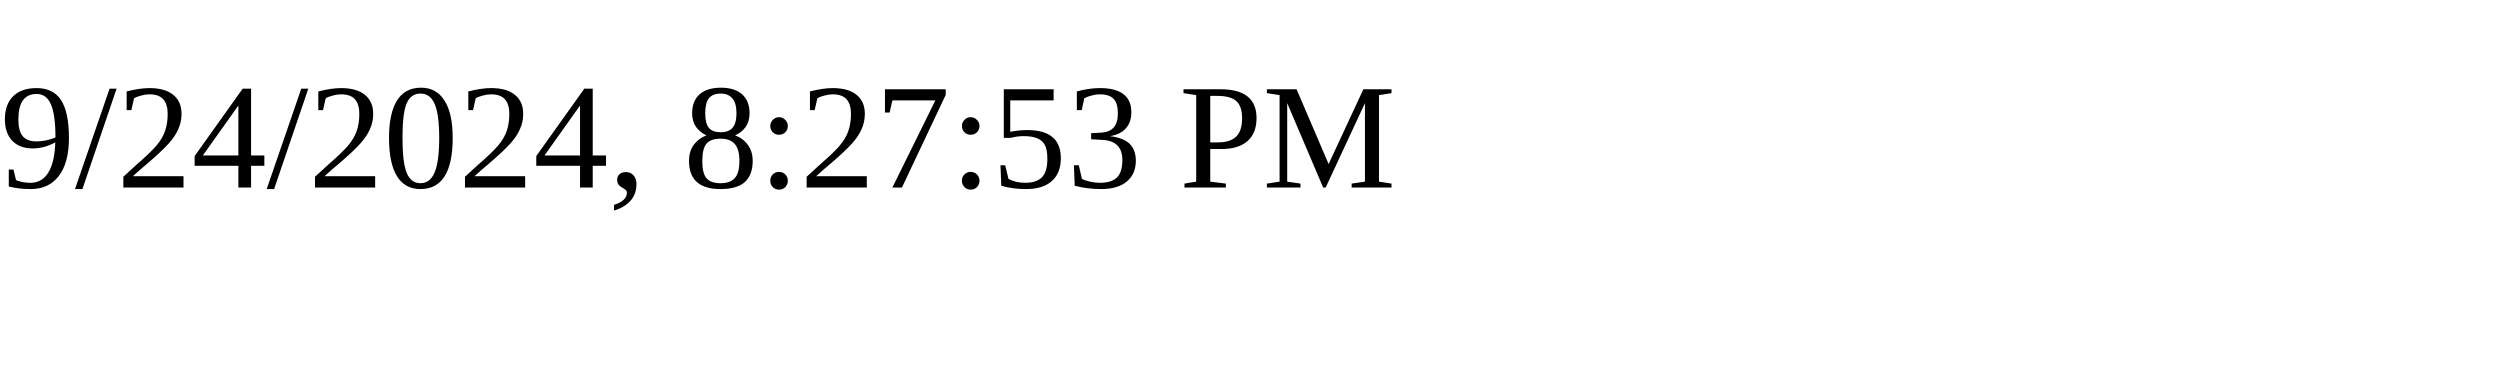
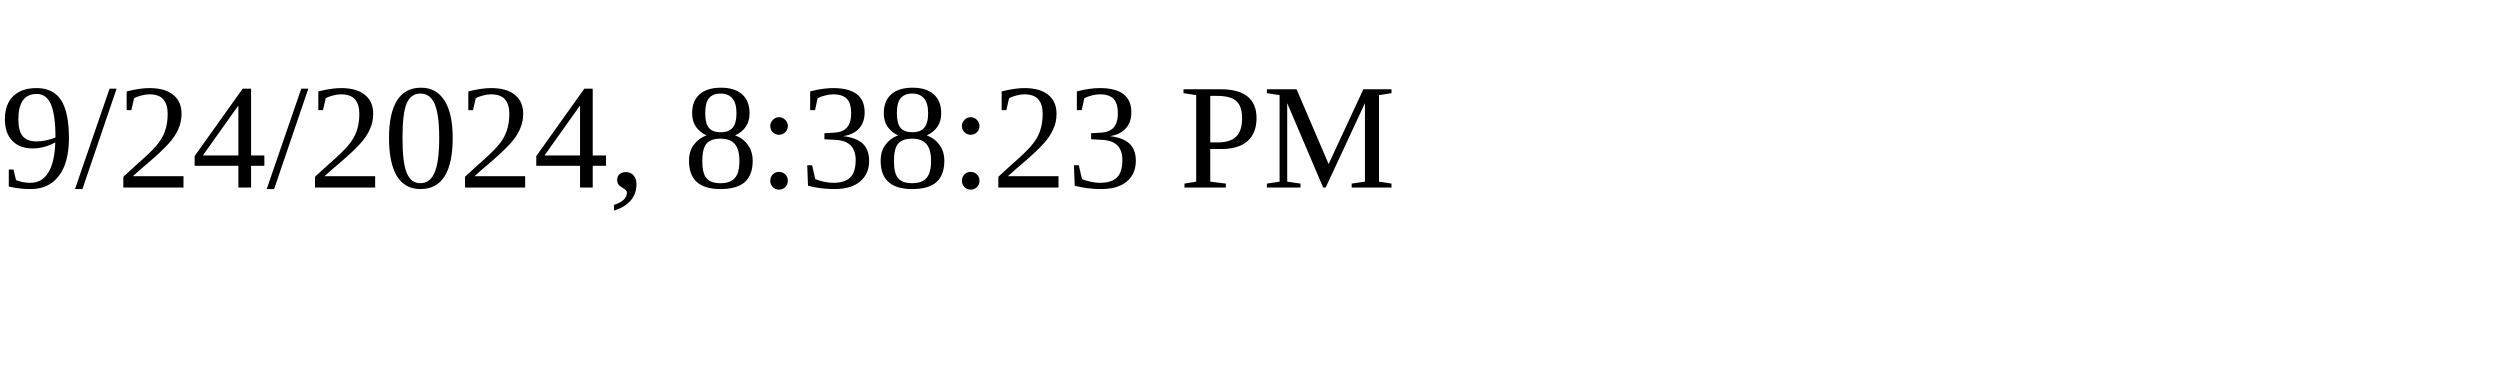
<svg xmlns="http://www.w3.org/2000/svg" height="30" width="200">
-   <text x="0" y="15">9/24/2024, 8:27:53 PM</text>
+   <text x="0" y="15">9/24/2024, 8:38:23 PM</text>
</svg>
